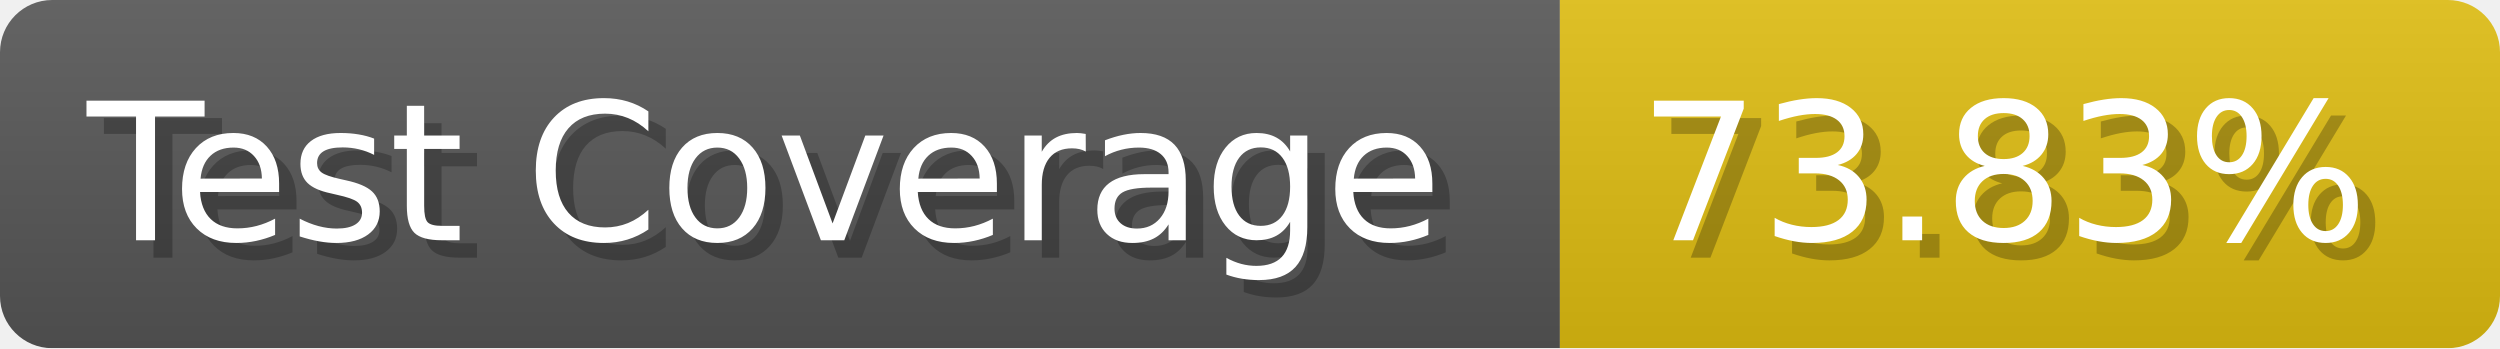
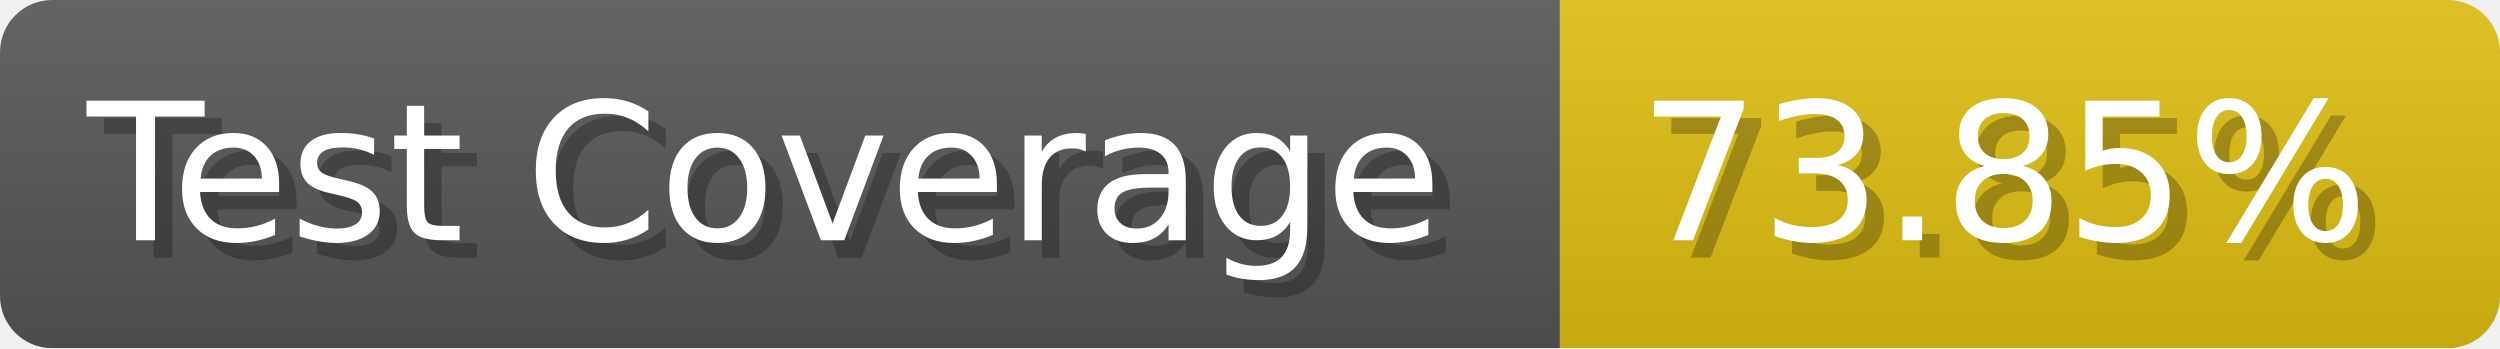
- <svg xmlns="http://www.w3.org/2000/svg" width="143.6" height="20" viewBox="0 0 1436 200" role="img" aria-label="Test Coverage: 73.83%">
+ <svg xmlns="http://www.w3.org/2000/svg" width="143.6" height="20" viewBox="0 0 1436 200" role="img" aria-label="Test Coverage: 73.85%">
  <linearGradient id="a" x2="0" y2="100%">
    <stop offset="0" stop-opacity=".1" stop-color="#EEE" />
    <stop offset="1" stop-opacity=".1" />
  </linearGradient>
  <mask id="m">
    <rect width="1436" height="200" rx="30" fill="#FFF" />
  </mask>
  <g mask="url(#m)">
    <rect width="896" height="200" fill="#555" />
    <rect width="540" height="200" fill="#DB1" x="896" />
    <rect width="1436" height="200" fill="url(#a)" />
  </g>
  <g aria-hidden="true" fill="#fff" text-anchor="start" font-family="Verdana,DejaVu Sans,sans-serif" font-size="110">
    <text x="60" y="148" textLength="796" fill="#000" opacity="0.25">Test Coverage</text>
    <text x="50" y="138" textLength="796">Test Coverage</text>
-     <text x="951" y="148" textLength="440" fill="#000" opacity="0.25">73.83%</text>
-     <text x="941" y="138" textLength="440">73.83%</text>
+     <text x="951" y="148" textLength="440" fill="#000" opacity="0.25">73.85%</text>
+     <text x="941" y="138" textLength="440">73.85%</text>
  </g>
</svg>
